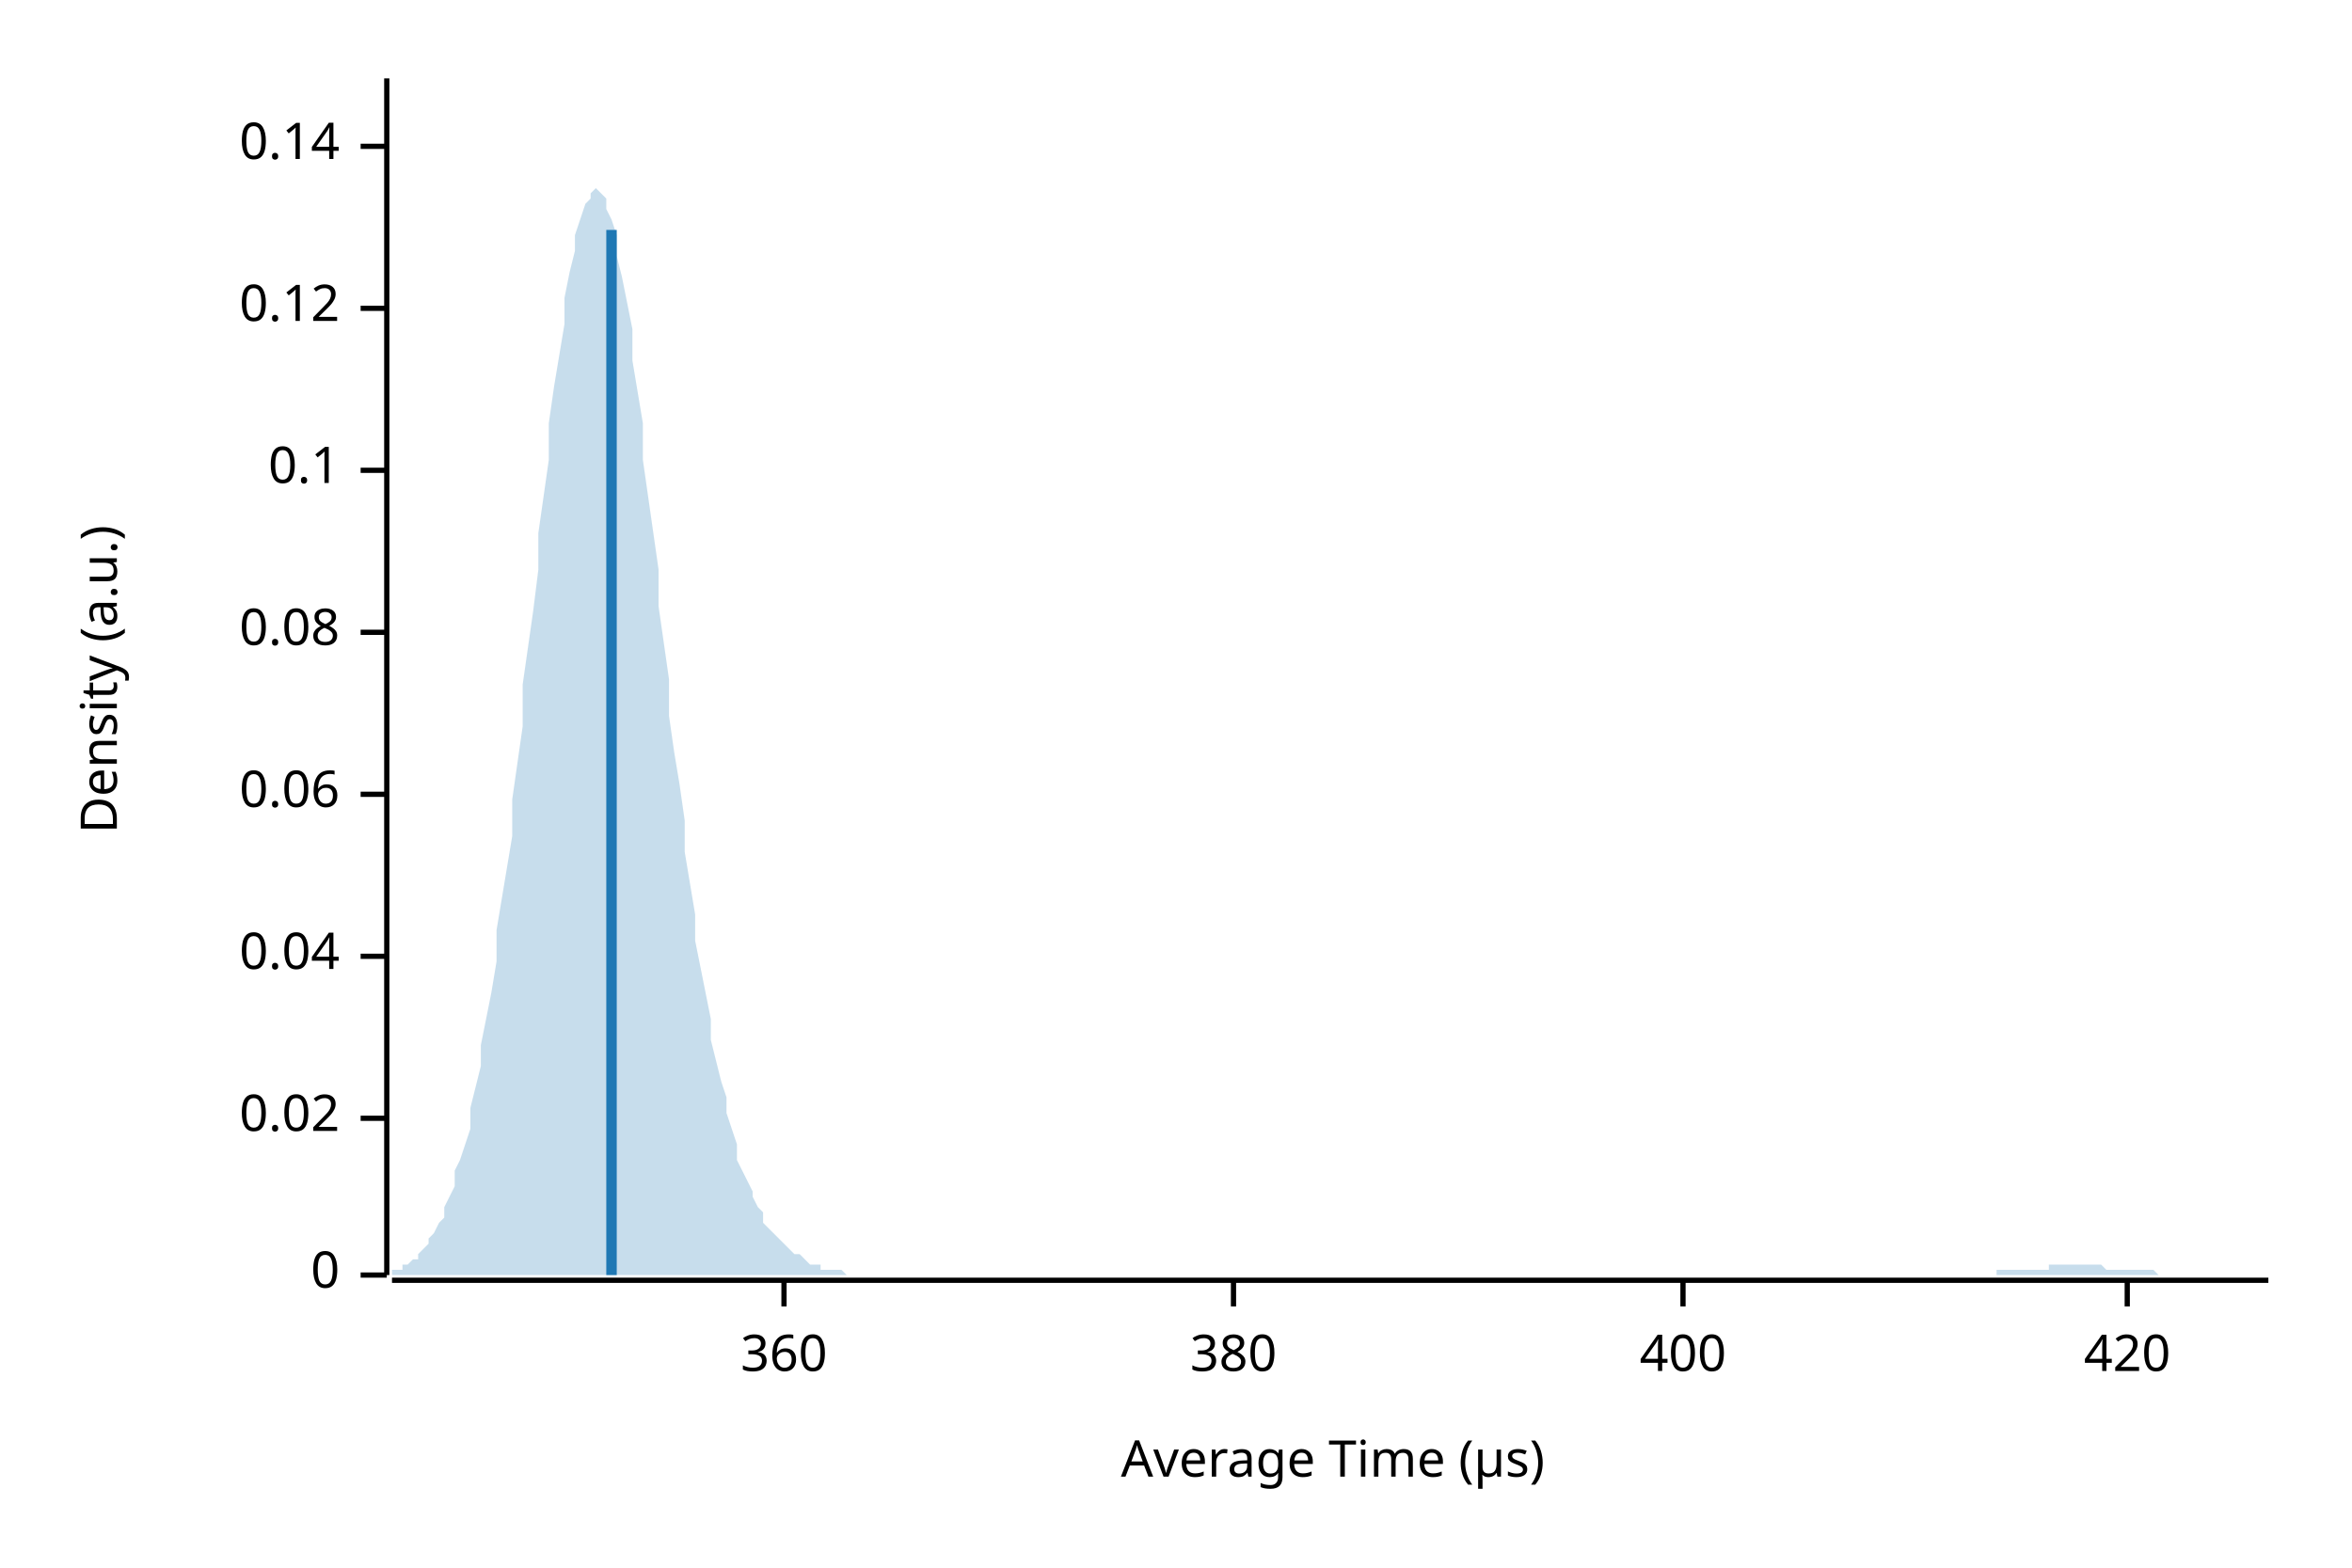
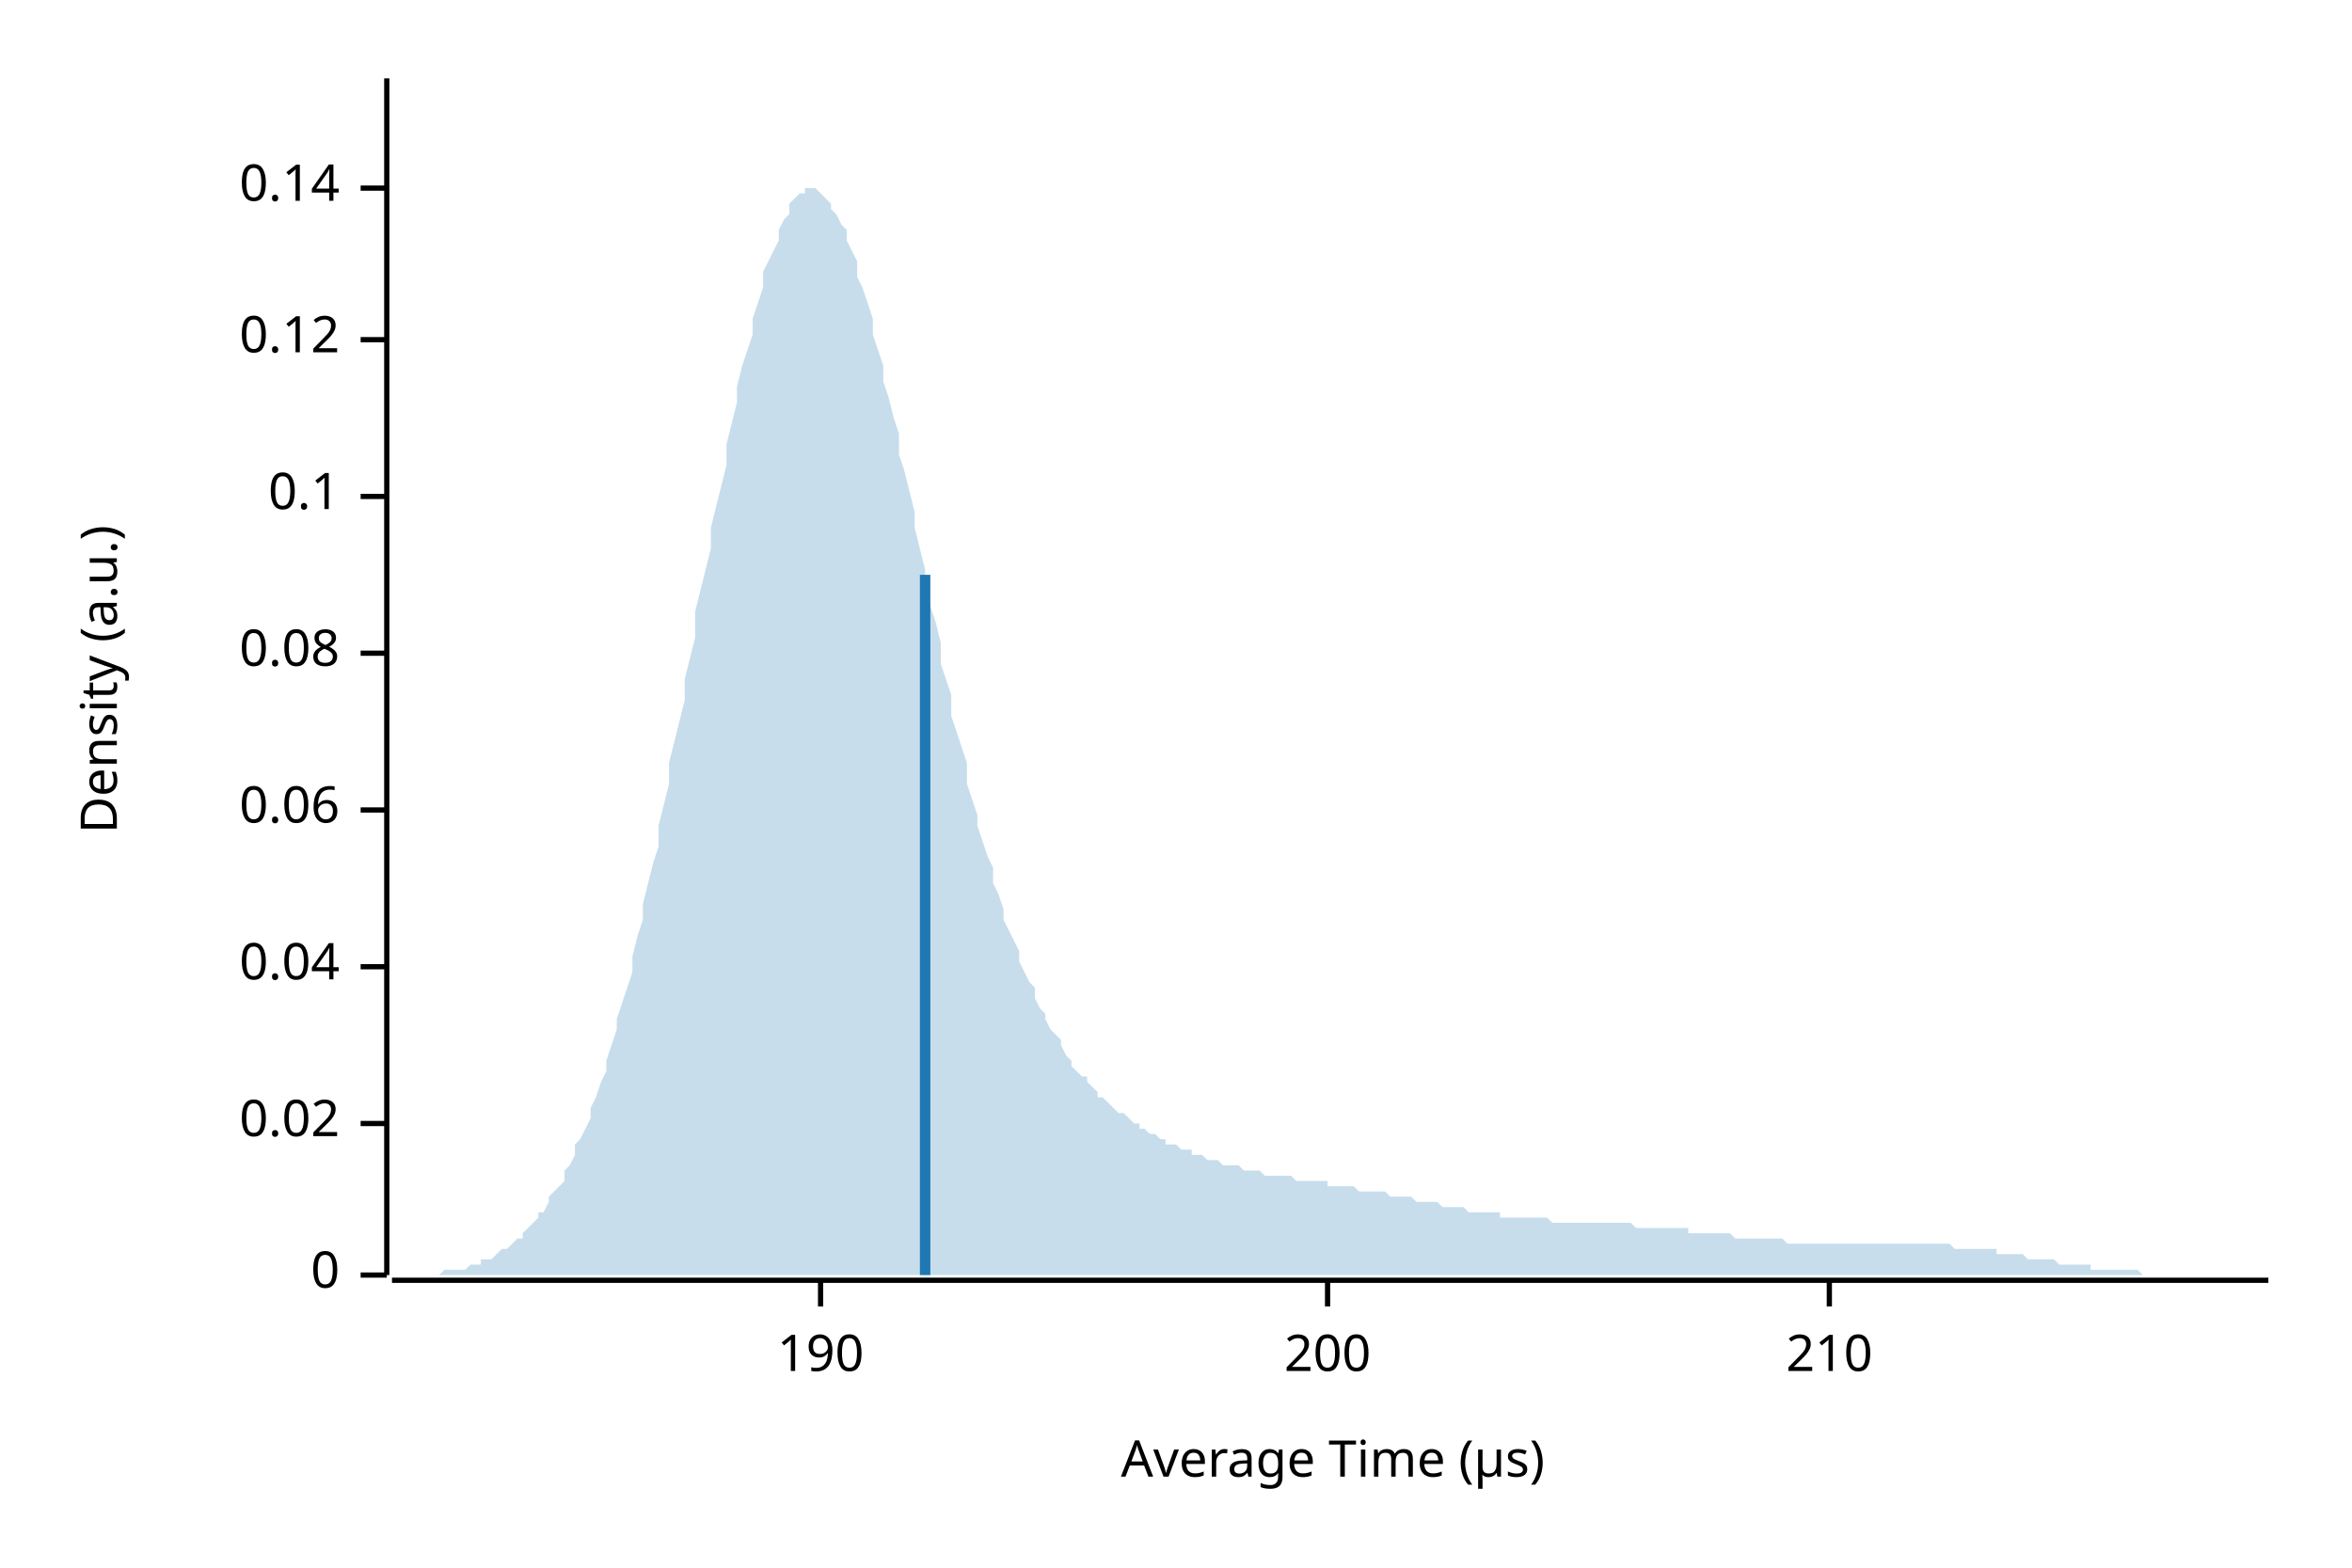
<svg xmlns="http://www.w3.org/2000/svg" width="450" height="300" viewBox="0 0 450 300">
  <text x="15" y="130" dy="0.76em" text-anchor="middle" font-family="sans-serif" font-size="9.677" opacity="1" fill="#000000" transform="rotate(270, 15, 130)">
Density (a.u.)
</text>
  <text x="255" y="285" dy="-0.5ex" text-anchor="middle" font-family="sans-serif" font-size="9.677" opacity="1" fill="#000000">
Average Time (µs)
</text>
  <polyline fill="none" opacity="1" stroke="#000000" stroke-width="1" points="74,15 74,244 " />
  <text x="65" y="244" dy="0.5ex" text-anchor="end" font-family="sans-serif" font-size="9.677" opacity="1" fill="#000000">
0
</text>
  <polyline fill="none" opacity="1" stroke="#000000" stroke-width="1" points="69,244 74,244 " />
-   <text x="65" y="214" dy="0.5ex" text-anchor="end" font-family="sans-serif" font-size="9.677" opacity="1" fill="#000000">
+   <text x="65" y="215" dy="0.5ex" text-anchor="end" font-family="sans-serif" font-size="9.677" opacity="1" fill="#000000">
0.02
</text>
-   <polyline fill="none" opacity="1" stroke="#000000" stroke-width="1" points="69,214 74,214 " />
-   <text x="65" y="183" dy="0.5ex" text-anchor="end" font-family="sans-serif" font-size="9.677" opacity="1" fill="#000000">
+   <polyline fill="none" opacity="1" stroke="#000000" stroke-width="1" points="69,215 74,215 " />
+   <text x="65" y="185" dy="0.5ex" text-anchor="end" font-family="sans-serif" font-size="9.677" opacity="1" fill="#000000">
0.04
</text>
-   <polyline fill="none" opacity="1" stroke="#000000" stroke-width="1" points="69,183 74,183 " />
-   <text x="65" y="152" dy="0.5ex" text-anchor="end" font-family="sans-serif" font-size="9.677" opacity="1" fill="#000000">
+   <polyline fill="none" opacity="1" stroke="#000000" stroke-width="1" points="69,185 74,185 " />
+   <text x="65" y="155" dy="0.5ex" text-anchor="end" font-family="sans-serif" font-size="9.677" opacity="1" fill="#000000">
0.06
</text>
-   <polyline fill="none" opacity="1" stroke="#000000" stroke-width="1" points="69,152 74,152 " />
-   <text x="65" y="121" dy="0.5ex" text-anchor="end" font-family="sans-serif" font-size="9.677" opacity="1" fill="#000000">
+   <polyline fill="none" opacity="1" stroke="#000000" stroke-width="1" points="69,155 74,155 " />
+   <text x="65" y="125" dy="0.5ex" text-anchor="end" font-family="sans-serif" font-size="9.677" opacity="1" fill="#000000">
0.08
</text>
-   <polyline fill="none" opacity="1" stroke="#000000" stroke-width="1" points="69,121 74,121 " />
-   <text x="65" y="90" dy="0.5ex" text-anchor="end" font-family="sans-serif" font-size="9.677" opacity="1" fill="#000000">
+   <polyline fill="none" opacity="1" stroke="#000000" stroke-width="1" points="69,125 74,125 " />
+   <text x="65" y="95" dy="0.5ex" text-anchor="end" font-family="sans-serif" font-size="9.677" opacity="1" fill="#000000">
0.1
</text>
-   <polyline fill="none" opacity="1" stroke="#000000" stroke-width="1" points="69,90 74,90 " />
-   <text x="65" y="59" dy="0.5ex" text-anchor="end" font-family="sans-serif" font-size="9.677" opacity="1" fill="#000000">
+   <polyline fill="none" opacity="1" stroke="#000000" stroke-width="1" points="69,95 74,95 " />
+   <text x="65" y="65" dy="0.5ex" text-anchor="end" font-family="sans-serif" font-size="9.677" opacity="1" fill="#000000">
0.12
</text>
-   <polyline fill="none" opacity="1" stroke="#000000" stroke-width="1" points="69,59 74,59 " />
-   <text x="65" y="28" dy="0.5ex" text-anchor="end" font-family="sans-serif" font-size="9.677" opacity="1" fill="#000000">
+   <polyline fill="none" opacity="1" stroke="#000000" stroke-width="1" points="69,65 74,65 " />
+   <text x="65" y="36" dy="0.5ex" text-anchor="end" font-family="sans-serif" font-size="9.677" opacity="1" fill="#000000">
0.14
</text>
-   <polyline fill="none" opacity="1" stroke="#000000" stroke-width="1" points="69,28 74,28 " />
+   <polyline fill="none" opacity="1" stroke="#000000" stroke-width="1" points="69,36 74,36 " />
  <polyline fill="none" opacity="1" stroke="#000000" stroke-width="1" points="75,245 434,245 " />
-   <text x="150" y="255" dy="0.76em" text-anchor="middle" font-family="sans-serif" font-size="9.677" opacity="1" fill="#000000">
- 360
+   <text x="157" y="255" dy="0.76em" text-anchor="middle" font-family="sans-serif" font-size="9.677" opacity="1" fill="#000000">
+ 190
</text>
-   <polyline fill="none" opacity="1" stroke="#000000" stroke-width="1" points="150,245 150,250 " />
-   <text x="236" y="255" dy="0.76em" text-anchor="middle" font-family="sans-serif" font-size="9.677" opacity="1" fill="#000000">
- 380
+   <polyline fill="none" opacity="1" stroke="#000000" stroke-width="1" points="157,245 157,250 " />
+   <text x="254" y="255" dy="0.76em" text-anchor="middle" font-family="sans-serif" font-size="9.677" opacity="1" fill="#000000">
+ 200
</text>
-   <polyline fill="none" opacity="1" stroke="#000000" stroke-width="1" points="236,245 236,250 " />
-   <text x="322" y="255" dy="0.76em" text-anchor="middle" font-family="sans-serif" font-size="9.677" opacity="1" fill="#000000">
- 400
+   <polyline fill="none" opacity="1" stroke="#000000" stroke-width="1" points="254,245 254,250 " />
+   <text x="350" y="255" dy="0.76em" text-anchor="middle" font-family="sans-serif" font-size="9.677" opacity="1" fill="#000000">
+ 210
</text>
-   <polyline fill="none" opacity="1" stroke="#000000" stroke-width="1" points="322,245 322,250 " />
-   <text x="407" y="255" dy="0.76em" text-anchor="middle" font-family="sans-serif" font-size="9.677" opacity="1" fill="#000000">
- 420
- </text>
-   <polyline fill="none" opacity="1" stroke="#000000" stroke-width="1" points="407,245 407,250 " />
-   <polygon opacity="0.25" fill="#1F78B4" points="75,243 75,243 76,243 77,243 77,242 78,242 79,241 80,241 80,240 81,239 82,238 82,237 83,236 84,234 85,233 85,231 86,229 87,227 87,224 88,222 89,219 90,216 90,212 91,208 92,204 92,200 93,195 94,190 95,184 95,178 96,172 97,166 98,160 98,153 99,146 100,139 100,131 101,124 102,117 103,109 103,102 104,95 105,88 105,81 106,74 107,68 108,62 108,57 109,52 110,48 110,45 111,42 112,39 113,38 113,37 114,36 115,37 116,38 116,40 117,42 118,45 118,49 119,53 120,58 121,63 121,69 122,75 123,81 123,88 124,95 125,102 126,109 126,116 127,123 128,130 128,137 129,144 130,150 131,157 131,163 132,169 133,175 133,180 134,185 135,190 136,195 136,199 137,203 138,207 139,210 139,213 140,216 141,219 141,222 142,224 143,226 144,228 144,229 145,231 146,232 146,234 147,235 148,236 149,237 149,237 150,238 151,239 151,239 152,240 153,240 154,241 154,241 155,242 156,242 157,242 157,243 158,243 159,243 159,243 160,243 161,243 162,244 162,244 163,244 164,244 164,244 165,244 166,244 167,244 167,244 168,244 169,244 169,244 170,244 171,244 172,244 172,244 173,244 174,244 175,244 175,244 176,244 177,244 177,244 178,244 179,244 180,244 180,244 181,244 182,244 182,244 183,244 184,244 185,244 185,244 186,244 187,244 187,244 188,244 189,244 190,244 190,244 191,244 192,244 192,244 193,244 194,244 195,244 195,244 196,244 197,244 198,244 198,244 199,244 200,244 200,244 201,244 202,244 203,244 203,244 204,244 205,244 205,244 206,244 207,244 208,244 208,244 209,244 210,244 210,244 211,244 212,244 213,244 213,244 214,244 215,244 216,244 216,244 217,244 218,244 218,244 219,244 220,244 221,244 221,244 222,244 223,244 223,244 224,244 225,244 226,244 226,244 227,244 228,244 228,244 229,244 230,244 231,244 231,244 232,244 233,244 233,244 234,244 235,244 236,244 236,244 237,244 238,244 239,244 239,244 240,244 241,244 241,244 242,244 243,244 244,244 244,244 245,244 246,244 246,244 247,244 248,244 249,244 249,244 250,244 251,244 251,244 252,244 253,244 254,244 254,244 255,244 256,244 257,244 257,244 258,244 259,244 259,244 260,244 261,244 262,244 262,244 263,244 264,244 264,244 265,244 266,244 267,244 267,244 268,244 269,244 269,244 270,244 271,244 272,244 272,244 273,244 274,244 275,244 275,244 276,244 277,244 277,244 278,244 279,244 280,244 280,244 281,244 282,244 282,244 283,244 284,244 285,244 285,244 286,244 287,244 287,244 288,244 289,244 290,244 290,244 291,244 292,244 292,244 293,244 294,244 295,244 295,244 296,244 297,244 298,244 298,244 299,244 300,244 300,244 301,244 302,244 303,244 303,244 304,244 305,244 305,244 306,244 307,244 308,244 308,244 309,244 310,244 310,244 311,244 312,244 313,244 313,244 314,244 315,244 316,244 316,244 317,244 318,244 318,244 319,244 320,244 321,244 321,244 322,244 323,244 323,244 324,244 325,244 326,244 326,244 327,244 328,244 328,244 329,244 330,244 331,244 331,244 332,244 333,244 333,244 334,244 335,244 336,244 336,244 337,244 338,244 339,244 339,244 340,244 341,244 341,244 342,244 343,244 344,244 344,244 345,244 346,244 346,244 347,244 348,244 349,244 349,244 350,244 351,244 351,244 352,244 353,244 354,244 354,244 355,244 356,244 357,244 357,244 358,244 359,244 359,244 360,244 361,244 362,244 362,244 363,244 364,244 364,244 365,244 366,244 367,244 367,244 368,244 369,244 369,244 370,244 371,244 372,244 372,244 373,244 374,244 375,244 375,244 376,244 377,244 377,244 378,244 379,244 380,244 380,244 381,244 382,244 382,243 383,243 384,243 385,243 385,243 386,243 387,243 387,243 388,243 389,243 390,243 390,243 391,243 392,243 392,242 393,242 394,242 395,242 395,242 396,242 397,242 398,242 398,242 399,242 400,242 400,242 401,242 402,242 403,243 403,243 404,243 405,243 405,243 406,243 407,243 408,243 408,243 409,243 410,243 410,243 411,243 412,243 413,244 413,244 414,244 415,244 416,244 416,244 417,244 418,244 418,244 419,244 420,244 421,244 421,244 422,244 423,244 423,244 424,244 425,244 426,244 426,244 427,244 428,244 428,244 429,244 430,244 431,244 431,244 432,244 433,244 434,244 434,244 75,244 " />
-   <polyline fill="none" opacity="1" stroke="#1F78B4" stroke-width="2" points="117,244 117,44 " />
+   <polyline fill="none" opacity="1" stroke="#000000" stroke-width="1" points="350,245 350,250 " />
+   <polygon opacity="0.25" fill="#1F78B4" points="75,244 75,244 76,244 77,244 77,244 78,244 79,244 80,244 80,244 81,244 82,244 82,244 83,244 84,244 85,243 85,243 86,243 87,243 87,243 88,243 89,243 90,242 90,242 91,242 92,242 92,241 93,241 94,241 95,240 95,240 96,239 97,239 98,238 98,238 99,237 100,237 100,236 101,235 102,234 103,233 103,232 104,232 105,230 105,229 106,228 107,227 108,226 108,224 109,223 110,221 110,219 111,218 112,216 113,214 113,212 114,210 115,207 116,205 116,203 117,200 118,197 118,195 119,192 120,189 121,186 121,183 122,179 123,176 123,173 124,169 125,165 126,162 126,158 127,154 128,150 128,146 129,142 130,138 131,134 131,130 132,126 133,122 133,117 134,113 135,109 136,105 136,101 137,97 138,93 139,89 139,85 140,81 141,77 141,74 142,70 143,67 144,64 144,61 145,58 146,55 146,52 147,50 148,48 149,46 149,44 150,42 151,41 151,39 152,38 153,37 154,37 154,36 155,36 156,36 157,37 157,37 158,38 159,39 159,40 160,41 161,43 162,44 162,46 163,48 164,50 164,53 165,55 166,58 167,61 167,64 168,67 169,70 169,73 170,76 171,80 172,83 172,87 173,90 174,94 175,98 175,101 176,105 177,109 177,112 178,116 179,119 180,123 180,127 181,130 182,133 182,137 183,140 184,143 185,146 185,150 186,153 187,156 187,158 188,161 189,164 190,166 190,169 191,171 192,174 192,176 193,178 194,180 195,182 195,184 196,186 197,188 198,189 198,191 199,193 200,194 200,195 201,197 202,198 203,199 203,200 204,202 205,203 205,204 206,205 207,206 208,206 208,207 209,208 210,209 210,210 211,210 212,211 213,212 213,212 214,213 215,213 216,214 216,214 217,215 218,215 218,216 219,216 220,217 221,217 221,217 222,218 223,218 223,219 224,219 225,219 226,220 226,220 227,220 228,220 228,221 229,221 230,221 231,222 231,222 232,222 233,222 233,222 234,223 235,223 236,223 236,223 237,223 238,224 239,224 239,224 240,224 241,224 241,224 242,225 243,225 244,225 244,225 245,225 246,225 246,225 247,225 248,226 249,226 249,226 250,226 251,226 251,226 252,226 253,226 254,226 254,227 255,227 256,227 257,227 257,227 258,227 259,227 259,227 260,228 261,228 262,228 262,228 263,228 264,228 264,228 265,228 266,229 267,229 267,229 268,229 269,229 269,229 270,229 271,230 272,230 272,230 273,230 274,230 275,230 275,230 276,231 277,231 277,231 278,231 279,231 280,231 280,231 281,232 282,232 282,232 283,232 284,232 285,232 285,232 286,232 287,232 287,233 288,233 289,233 290,233 290,233 291,233 292,233 292,233 293,233 294,233 295,233 295,233 296,233 297,234 298,234 298,234 299,234 300,234 300,234 301,234 302,234 303,234 303,234 304,234 305,234 305,234 306,234 307,234 308,234 308,234 309,234 310,234 310,234 311,234 312,234 313,235 313,235 314,235 315,235 316,235 316,235 317,235 318,235 318,235 319,235 320,235 321,235 321,235 322,235 323,235 323,236 324,236 325,236 326,236 326,236 327,236 328,236 328,236 329,236 330,236 331,236 331,236 332,237 333,237 333,237 334,237 335,237 336,237 336,237 337,237 338,237 339,237 339,237 340,237 341,237 341,237 342,238 343,238 344,238 344,238 345,238 346,238 346,238 347,238 348,238 349,238 349,238 350,238 351,238 351,238 352,238 353,238 354,238 354,238 355,238 356,238 357,238 357,238 358,238 359,238 359,238 360,238 361,238 362,238 362,238 363,238 364,238 364,238 365,238 366,238 367,238 367,238 368,238 369,238 369,238 370,238 371,238 372,238 372,238 373,238 374,239 375,239 375,239 376,239 377,239 377,239 378,239 379,239 380,239 380,239 381,239 382,239 382,240 383,240 384,240 385,240 385,240 386,240 387,240 387,240 388,241 389,241 390,241 390,241 391,241 392,241 392,241 393,241 394,242 395,242 395,242 396,242 397,242 398,242 398,242 399,242 400,242 400,243 401,243 402,243 403,243 403,243 404,243 405,243 405,243 406,243 407,243 408,243 408,243 409,243 410,244 410,244 411,244 412,244 413,244 413,244 414,244 415,244 416,244 416,244 417,244 418,244 418,244 419,244 420,244 421,244 421,244 422,244 423,244 423,244 424,244 425,244 426,244 426,244 427,244 428,244 428,244 429,244 430,244 431,244 431,244 432,244 433,244 434,244 434,244 75,244 " />
+   <polyline fill="none" opacity="1" stroke="#1F78B4" stroke-width="2" points="177,244 177,110 " />
</svg>
